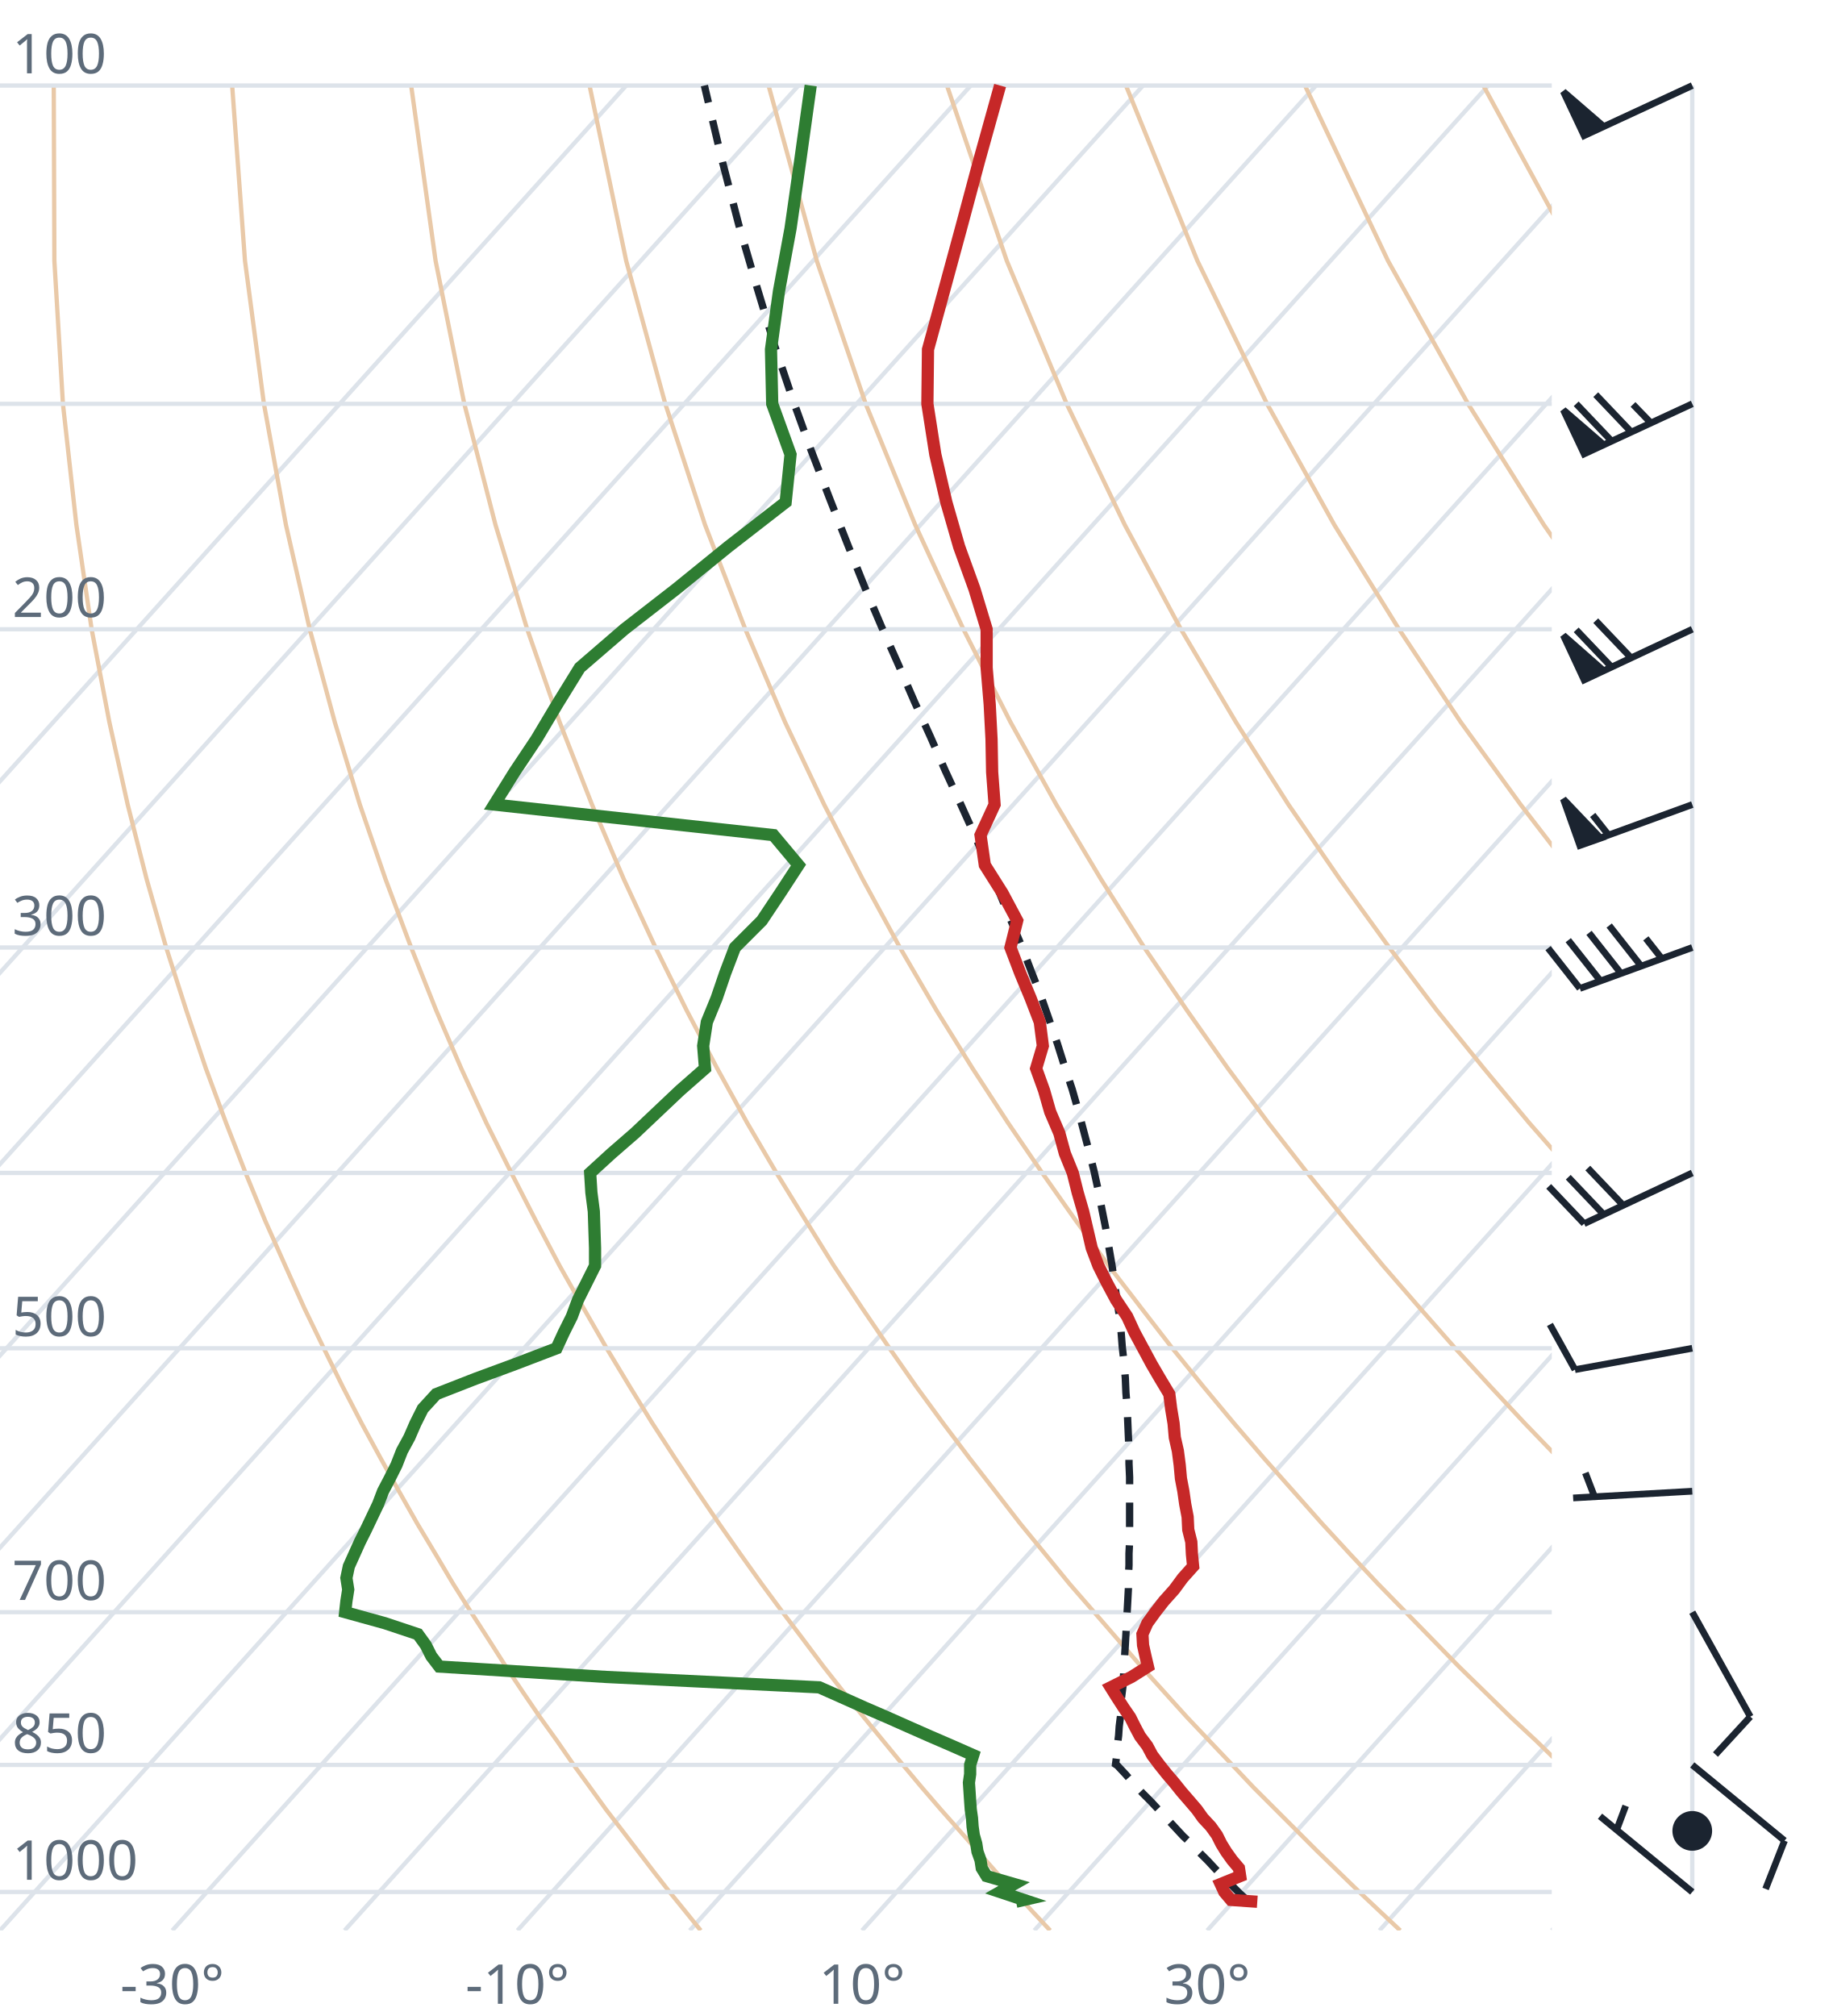
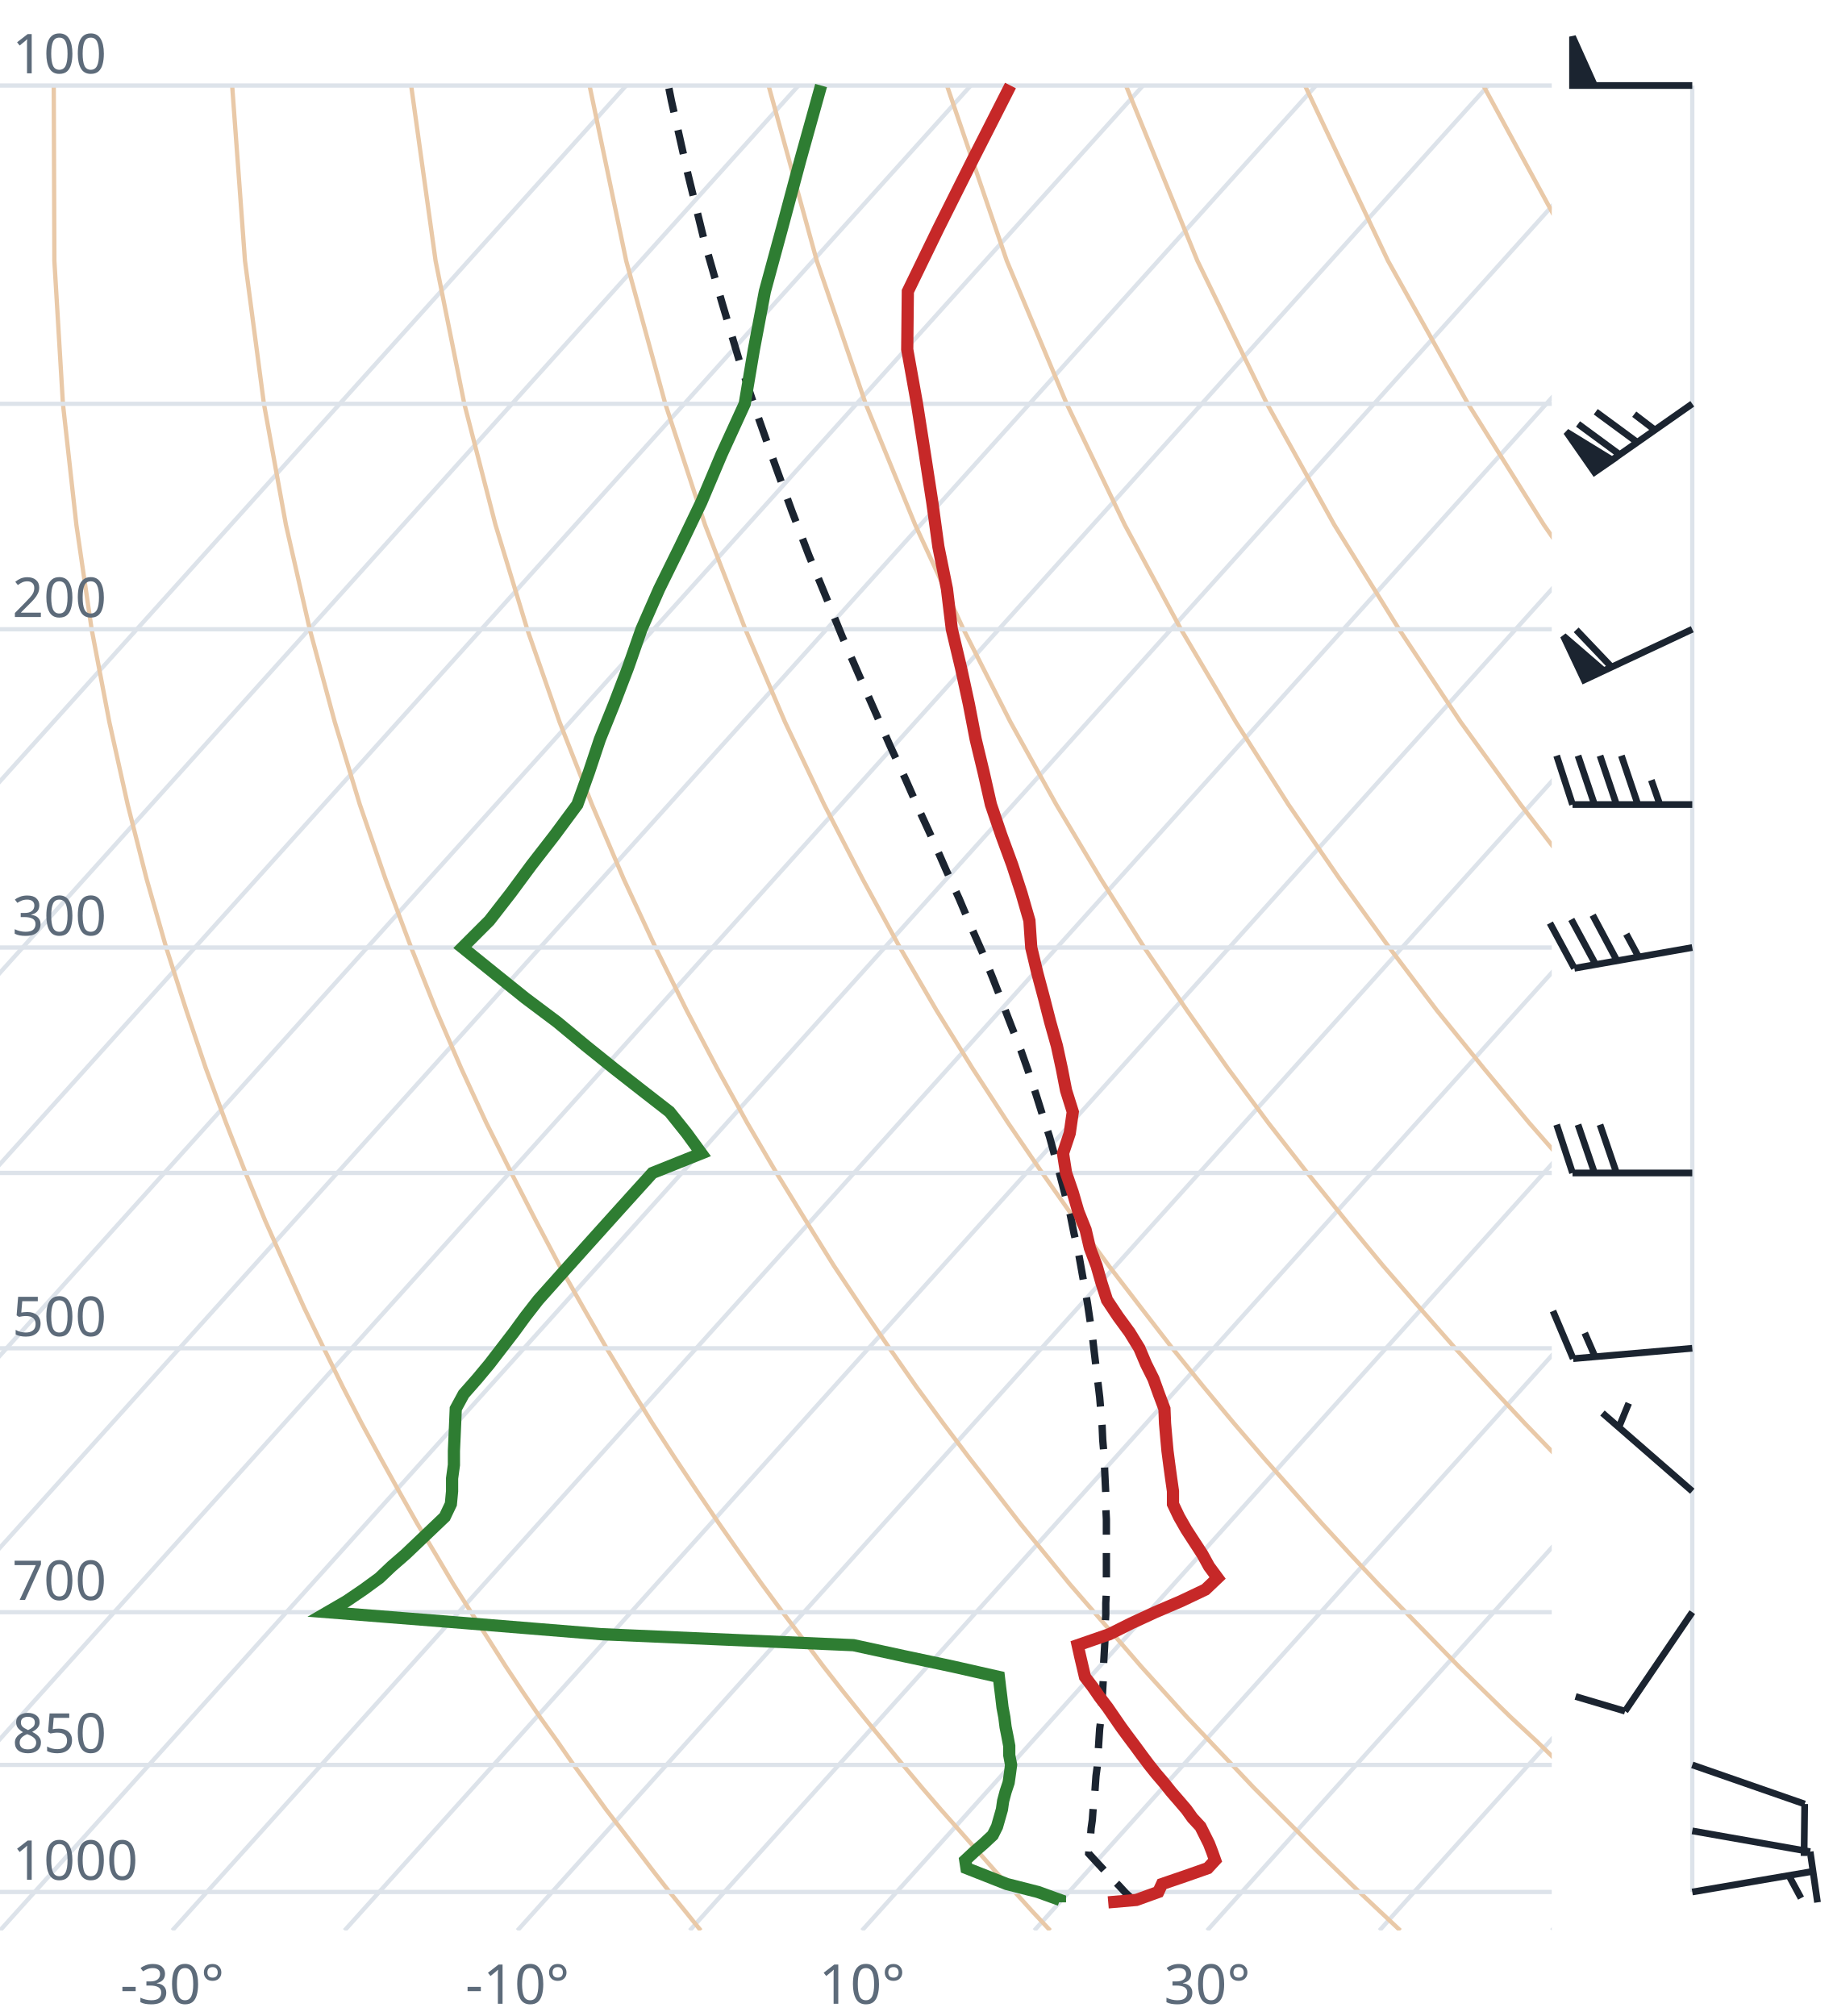
<svg xmlns="http://www.w3.org/2000/svg" viewBox="0 0 300 330" font-family="system-ui,sans-serif" font-size="9">
  <style>.g{stroke:#dde3ea;stroke-width:.7;fill:none}.ad{stroke:#e9c9a8;stroke-width:.7;fill:none}.t{stroke:#c62828;stroke-width:2;fill:none}.d{stroke:#2e7d32;stroke-width:2;fill:none}.pc{stroke:#1b2430;stroke-width:1.2;stroke-dasharray:4 3;fill:none}.barb{stroke:#1b2430;stroke-width:1.1;fill:#1b2430}text{fill:#5d6b7a}</style>
  <clipPath id="c">
    <rect x="0" y="0" width="254" height="316.0" />
  </clipPath>
  <g clip-path="url(#c)">
    <line class="g" x1="-169.3" y1="316.0" x2="102.5" y2="14.0" />
    <line class="g" x1="-141.1" y1="316.0" x2="130.7" y2="14.0" />
    <line class="g" x1="-112.9" y1="316.0" x2="158.9" y2="14.0" />
    <line class="g" x1="-84.7" y1="316.0" x2="187.1" y2="14.0" />
    <line class="g" x1="-56.4" y1="316.0" x2="215.4" y2="14.0" />
    <line class="g" x1="-28.2" y1="316.0" x2="243.6" y2="14.0" />
    <line class="g" x1="0.0" y1="316.0" x2="271.8" y2="14.0" />
    <line class="g" x1="28.2" y1="316.0" x2="300.0" y2="14.0" />
    <line class="g" x1="56.4" y1="316.0" x2="328.2" y2="14.0" />
    <line class="g" x1="84.7" y1="316.0" x2="356.5" y2="14.0" />
    <line class="g" x1="112.9" y1="316.0" x2="384.7" y2="14.0" />
    <line class="g" x1="141.1" y1="316.0" x2="412.9" y2="14.0" />
    <line class="g" x1="169.3" y1="316.0" x2="441.1" y2="14.0" />
    <line class="g" x1="197.6" y1="316.0" x2="469.4" y2="14.0" />
    <line class="g" x1="225.8" y1="316.0" x2="497.6" y2="14.0" />
    <line class="g" x1="254.0" y1="316.0" x2="525.8" y2="14.0" />
    <path class="ad" d="M114.7,316.0L112.2,312.9L109.6,309.7L107.1,306.5L104.5,303.1L101.9,299.7L99.2,296.2L96.6,292.6L93.9,288.9L91.2,285.0L88.4,281.1L85.6,277.0L82.8,272.8L80.0,268.4L77.1,263.9L74.2,259.3L71.3,254.4L68.3,249.4L65.3,244.1L62.3,238.7L59.2,233.0L56.1,227.0L53.0,220.7L49.8,214.1L46.7,207.2L43.4,199.8L40.2,192.0L37.0,183.8L33.7,174.9L30.5,165.4L27.2,155.1L24.0,143.9L20.9,131.7L17.9,118.2L15.0,103.0L12.5,85.9L10.3,66.1L8.9,42.7L8.8,14.0" />
    <path class="ad" d="M171.9,316.0L169.0,312.9L166.1,309.7L163.1,306.5L160.1,303.1L157.1,299.7L154.0,296.2L150.9,292.6L147.8,288.9L144.6,285.0L141.4,281.1L138.1,277.0L134.8,272.8L131.5,268.4L128.1,263.9L124.7,259.3L121.2,254.4L117.7,249.4L114.1,244.1L110.5,238.7L106.8,233.0L103.1,227.0L99.3,220.7L95.5,214.1L91.6,207.2L87.7,199.8L83.7,192.0L79.6,183.8L75.5,174.9L71.4,165.4L67.3,155.1L63.1,143.9L58.9,131.7L54.8,118.2L50.7,103.0L46.8,85.9L43.2,66.1L40.1,42.7L38.0,14.0" />
    <path class="ad" d="M229.2,316.0L225.9,312.9L222.5,309.7L219.2,306.5L215.7,303.1L212.3,299.7L208.8,296.2L205.2,292.6L201.7,288.9L198.0,285.0L194.3,281.1L190.6,277.0L186.8,272.8L183.0,268.4L179.1,263.9L175.1,259.3L171.1,254.4L167.0,249.4L162.9,244.1L158.7,238.7L154.4,233.0L150.0,227.0L145.6,220.7L141.1,214.1L136.5,207.2L131.9,199.8L127.1,192.0L122.3,183.8L117.4,174.9L112.4,165.4L107.3,155.1L102.1,143.9L96.9,131.7L91.6,118.2L86.3,103.0L81.1,85.9L76.0,66.1L71.3,42.7L67.3,14.0" />
    <path class="ad" d="M286.4,316.0L282.7,312.9L279.0,309.7L275.2,306.5L271.4,303.1L267.5,299.7L263.6,296.2L259.6,292.6L255.5,288.9L251.5,285.0L247.3,281.1L243.1,277.0L238.8,272.8L234.5,268.4L230.1,263.9L225.6,259.3L221.0,254.4L216.4,249.4L211.7,244.1L206.9,238.7L202.0,233.0L197.0,227.0L191.9,220.7L186.8,214.1L181.5,207.2L176.1,199.8L170.6,192.0L165.0,183.8L159.2,174.9L153.3,165.4L147.3,155.1L141.2,143.9L134.9,131.7L128.5,118.2L122.0,103.0L115.4,85.9L108.9,66.1L102.5,42.7L96.5,14.0" />
    <path class="ad" d="M343.6,316.0L339.5,312.9L335.4,309.7L331.2,306.5L327.0,303.1L322.7,299.7L318.3,296.2L313.9,292.6L309.4,288.9L304.9,285.0L300.3,281.1L295.6,277.0L290.8,272.8L286.0,268.4L281.0,263.9L276.0,259.3L270.9,254.4L265.7,249.4L260.5,244.1L255.1,238.7L249.6,233.0L244.0,227.0L238.2,220.7L232.4,214.1L226.4,207.2L220.3,199.8L214.0,192.0L207.6,183.8L201.0,174.9L194.3,165.4L187.3,155.1L180.2,143.9L172.9,131.7L165.4,118.2L157.7,103.0L149.8,85.9L141.7,66.1L133.7,42.7L125.8,14.0" />
    <path class="ad" d="M400.9,316.0L396.4,312.9L391.9,309.7L387.3,306.5L382.6,303.1L377.9,299.7L373.1,296.2L368.2,292.6L363.3,288.9L358.3,285.0L353.2,281.1L348.1,277.0L342.8,272.8L337.5,268.4L332.0,263.9L326.5,259.3L320.9,254.4L315.1,249.4L309.2,244.1L303.3,238.7L297.2,233.0L290.9,227.0L284.6,220.7L278.0,214.1L271.4,207.2L264.5,199.8L257.5,192.0L250.3,183.8L242.9,174.9L235.2,165.4L227.4,155.1L219.3,143.9L210.9,131.7L202.3,118.2L193.3,103.0L184.1,85.9L174.6,66.1L164.8,42.7L155.0,14.0" />
    <path class="ad" d="M458.1,316.0L453.2,312.9L448.3,309.7L443.3,306.5L438.2,303.1L433.1,299.7L427.9,296.2L422.6,292.6L417.2,288.9L411.7,285.0L406.2,281.1L400.5,277.0L394.8,272.8L389.0,268.4L383.0,263.9L376.9,259.3L370.8,254.4L364.5,249.4L358.0,244.1L351.5,238.7L344.8,233.0L337.9,227.0L330.9,220.7L323.7,214.1L316.3,207.2L308.7,199.8L300.9,192.0L292.9,183.8L284.7,174.9L276.2,165.4L267.4,155.1L258.3,143.9L248.9,131.7L239.1,118.2L229.0,103.0L218.4,85.9L207.4,66.1L196.0,42.7L184.3,14.0" />
    <path class="ad" d="M515.3,316.0L510.1,312.9L504.7,309.7L499.3,306.5L493.9,303.1L488.3,299.7L482.7,296.2L476.9,292.6L471.1,288.9L465.2,285.0L459.2,281.1L453.0,277.0L446.8,272.8L440.5,268.4L434.0,263.9L427.4,259.3L420.7,254.4L413.8,249.4L406.8,244.1L399.7,238.7L392.4,233.0L384.9,227.0L377.2,220.7L369.3,214.1L361.2,207.2L352.9,199.8L344.4,192.0L335.6,183.8L326.5,174.9L317.1,165.4L307.4,155.1L297.4,143.9L286.9,131.7L276.0,118.2L264.6,103.0L252.7,85.9L240.3,66.1L227.2,42.7L213.6,14.0" />
    <path class="ad" d="M572.6,316.0L566.9,312.9L561.2,309.7L555.4,306.5L549.5,303.1L543.5,299.7L537.4,296.2L531.3,292.6L525.0,288.9L518.6,285.0L512.1,281.1L505.5,277.0L498.8,272.8L491.9,268.4L485.0,263.9L477.9,259.3L470.6,254.4L463.2,249.4L455.6,244.1L447.9,238.7L439.9,233.0L431.8,227.0L423.5,220.7L415.0,214.1L406.2,207.2L397.2,199.8L387.9,192.0L378.3,183.8L368.4,174.9L358.1,165.4L347.5,155.1L336.4,143.9L324.9,131.7L312.9,118.2L300.3,103.0L287.1,85.9L273.1,66.1L258.4,42.7L242.8,14.0" />
    <path class="ad" d="M629.8,316.0L623.8,312.9L617.6,309.7L611.4,306.5L605.1,303.1L598.7,299.7L592.2,296.2L585.6,292.6L578.9,288.9L572.0,285.0L565.1,281.1L558.0,277.0L550.8,272.8L543.4,268.4L536.0,263.9L528.3,259.3L520.5,254.4L512.5,249.4L504.4,244.1L496.1,238.7L487.5,233.0L478.8,227.0L469.8,220.7L460.6,214.1L451.1,207.2L441.4,199.8L431.3,192.0L420.9,183.8L410.2,174.9L399.1,165.4L387.5,155.1L375.5,143.9L362.9,131.7L349.8,118.2L335.9,103.0L321.4,85.9L306.0,66.1L289.6,42.7L272.1,14.0" />
    <line class="g" x1="0" y1="309.7" x2="254" y2="309.7" />
    <line class="g" x1="0" y1="288.9" x2="254" y2="288.9" />
    <line class="g" x1="0" y1="263.9" x2="254" y2="263.9" />
    <line class="g" x1="0" y1="220.7" x2="254" y2="220.7" />
    <line class="g" x1="0" y1="192.0" x2="254" y2="192.0" />
    <line class="g" x1="0" y1="155.1" x2="254" y2="155.1" />
    <line class="g" x1="0" y1="103.0" x2="254" y2="103.0" />
    <line class="g" x1="0" y1="66.1" x2="254" y2="66.1" />
    <line class="g" x1="0" y1="14.0" x2="254" y2="14.0" />
-     <path class="pc" d="M204.2,311.1L202.9,309.9L201.6,308.6L200.3,307.3L199.0,306.0L197.7,304.6L196.4,303.3L195.1,301.9L193.7,300.6L192.4,299.2L191.1,297.8L189.7,296.3L188.4,294.9L187.0,293.5L185.6,292.0L184.3,290.5L182.9,289.0L182.6,288.8L182.8,287.2L182.9,285.7L183.1,284.1L183.2,282.6L183.4,281.0L183.5,279.4L183.6,277.7L183.8,276.1L183.9,274.4L184.0,272.7L184.1,270.9L184.2,269.2L184.3,267.4L184.4,265.6L184.5,263.8L184.6,262.0L184.7,260.1L184.7,258.2L184.8,256.2L184.8,254.3L184.9,252.3L184.9,250.3L184.9,248.2L184.9,246.1L184.9,244.0L184.9,241.8L184.8,239.6L184.8,237.4L184.7,235.1L184.6,232.8L184.5,230.4L184.3,228.0L184.2,225.6L184.0,223.1L183.7,220.5L183.5,217.9L183.2,215.3L182.8,212.6L182.4,209.8L182.0,207.0L181.5,204.1L181.0,201.1L180.4,198.1L179.8,195.0L179.1,191.8L178.3,188.6L177.4,185.2L176.5,181.8L175.5,178.3L174.3,174.7L173.1,170.9L171.8,167.1L170.4,163.1L168.8,159.0L167.2,154.8L165.4,150.5L163.5,145.9L161.5,141.3L159.4,136.4L157.1,131.3L154.7,126.1L152.3,120.6L149.7,114.9L147.1,108.9L144.3,102.6L141.5,96.0L138.7,89.0L135.8,81.6L132.8,73.8L129.8,65.5L126.8,56.6L123.9,47.0L120.9,36.7L118.0,25.5L115.3,14.0" />
-     <path class="t" d="M205.8,311.3L201.5,311.0L200.4,309.7L199.8,308.4L203.0,307.1L202.8,305.8L201.7,304.5L200.7,303.1L199.9,301.8L199.2,300.4L198.2,299.0L196.9,297.6L195.9,296.2L194.7,294.8L193.4,293.3L192.2,291.8L191.0,290.4L189.8,288.9L188.6,287.3L187.8,285.8L186.6,284.2L185.8,282.7L185.0,281.1L183.9,279.5L182.8,277.8L181.8,276.2L185.2,274.5L187.9,272.8L187.5,271.1L187.1,269.3L187.0,267.5L187.8,265.7L189.1,263.9L190.5,262.1L192.2,260.2L193.6,258.3L195.3,256.4L195.1,254.4L195.0,252.4L194.5,250.4L194.4,248.3L194.0,246.2L193.7,244.1L193.3,242.0L193.1,239.8L192.8,237.5L192.3,235.3L192.1,233.0L191.7,230.6L191.4,228.2L189.9,225.7L188.5,223.3L187.1,220.7L185.7,218.1L184.5,215.5L182.7,212.8L181.2,210.0L179.8,207.2L178.7,204.3L178.0,201.3L177.3,198.3L176.4,195.2L175.6,192.0L174.3,188.8L173.4,185.5L171.9,182.0L170.9,178.5L169.6,174.9L170.7,171.2L170.2,167.3L168.7,163.4L167.0,159.3L165.4,155.1L166.5,150.7L164.1,146.2L161.2,141.6L160.5,136.7L162.8,131.7L162.4,126.4L162.3,121.0L162.0,115.3L161.5,109.3L161.5,103.0L159.5,96.4L157.0,89.5L154.9,82.2L153.1,74.4L151.8,66.1L151.9,57.2L154.5,47.7L157.3,37.4L160.3,26.2L163.7,14.0" />
-     <path class="d" d="M166.3,311.3L167.6,311.0L163.7,309.7L166.0,308.4L161.5,307.1L160.7,305.8L160.5,304.5L160.0,303.1L159.8,301.8L159.4,300.4L159.2,299.0L159.1,297.6L158.9,296.2L158.8,294.8L158.7,293.3L158.6,291.8L158.8,290.4L158.8,288.9L159.3,287.3L155.9,285.8L152.2,284.2L148.8,282.7L145.2,281.1L141.5,279.5L137.7,277.8L134.1,276.2L99.2,274.5L71.9,272.8L70.6,271.1L69.7,269.3L68.4,267.5L63.0,265.7L56.5,263.9L56.7,262.1L57.0,260.2L56.7,258.3L57.1,256.4L58.0,254.4L58.9,252.4L59.9,250.4L60.9,248.3L61.9,246.2L62.7,244.1L63.8,242.0L64.9,239.8L65.8,237.5L67.0,235.3L68.0,233.0L69.2,230.6L71.4,228.2L77.8,225.7L84.3,223.3L91.1,220.7L92.3,218.1L93.6,215.5L94.6,212.8L96.0,210.0L97.4,207.2L97.4,204.3L97.3,201.3L97.2,198.3L96.8,195.2L96.6,192.0L100.1,188.8L103.9,185.5L107.6,182.0L111.3,178.5L115.4,174.9L115.1,171.2L115.7,167.3L117.3,163.4L118.7,159.3L120.3,155.1L124.7,150.7L127.7,146.2L130.7,141.6L126.6,136.7L80.9,131.7L84.2,126.4L87.8,121.0L91.2,115.3L94.9,109.3L102.2,103.0L110.7,96.4L119.2,89.5L128.6,82.2L129.4,74.4L126.4,66.1L126.2,57.2L127.5,47.7L129.4,37.4L131.0,26.2L132.7,14.0" />
+     <path class="pc" d="M185.6,311.1L184.3,309.9L183.1,308.6L181.8,307.3L180.6,306.0L179.3,304.6L178.2,303.4L178.3,302.1L178.5,300.7L178.6,299.3L178.8,297.9L178.9,296.5L179.0,295.0L179.2,293.6L179.3,292.1L179.4,290.7L179.6,289.2L179.7,287.6L179.8,286.1L179.9,284.5L180.0,283.0L180.2,281.4L180.3,279.8L180.4,278.1L180.5,276.5L180.6,274.8L180.6,273.1L180.7,271.4L180.8,269.7L180.9,267.9L180.9,266.1L181.0,264.3L181.0,262.4L181.1,260.6L181.1,258.7L181.1,256.7L181.1,254.8L181.1,252.8L181.1,250.8L181.1,248.7L181.0,246.7L181.0,244.5L180.9,242.4L180.8,240.2L180.7,238.0L180.5,235.7L180.4,233.4L180.2,231.1L180.0,228.7L179.7,226.2L179.4,223.7L179.1,221.2L178.8,218.6L178.4,216.0L178.0,213.3L177.5,210.5L177.0,207.7L176.5,204.9L175.8,201.9L175.2,198.9L174.4,195.8L173.6,192.7L172.7,189.4L171.8,186.1L170.7,182.7L169.6,179.2L168.4,175.6L167.1,171.9L165.6,168.1L164.1,164.2L162.5,160.1L160.8,155.9L158.9,151.6L157.0,147.1L154.9,142.5L152.8,137.7L150.5,132.7L148.2,127.5L145.7,122.1L143.2,116.4L140.6,110.5L137.9,104.3L135.2,97.7L132.4,90.9L129.6,83.6L126.8,75.9L123.9,67.7L121.0,59.0L118.2,49.6L115.3,39.5L112.6,28.5L109.9,16.5L109.4,14.0" />
+     <path class="t" d="M181.4,311.4L186.0,311.0L189.6,309.7L190.2,308.4L194.0,307.1L197.7,305.8L198.9,304.5L198.4,303.1L197.9,301.8L197.2,300.4L196.5,299.0L195.2,297.6L194.2,296.2L193.0,294.8L191.7,293.3L190.5,291.8L189.3,290.4L188.1,288.9L186.9,287.3L185.8,285.8L184.6,284.2L183.5,282.7L182.4,281.1L181.3,279.5L180.0,277.8L178.9,276.2L177.6,274.5L177.2,272.8L176.8,271.1L176.4,269.3L181.6,267.5L185.2,265.7L189.1,263.9L193.3,262.1L197.3,260.2L199.3,258.3L197.9,256.4L196.8,254.4L195.5,252.4L194.2,250.4L193.0,248.3L192.0,246.2L192.0,244.1L191.7,242.0L191.4,239.8L191.1,237.5L190.9,235.3L190.7,233.0L190.6,230.6L189.7,228.2L188.8,225.7L187.6,223.3L186.5,220.7L184.9,218.1L183.0,215.5L181.2,212.8L180.3,210.0L179.5,207.2L178.4,204.3L177.7,201.3L176.5,198.3L175.6,195.2L174.5,192.0L174.0,188.8L175.1,185.5L175.6,182.0L174.5,178.5L173.8,174.9L173.0,171.2L171.9,167.3L170.9,163.4L169.8,159.3L168.8,155.1L168.5,150.7L167.2,146.2L165.7,141.6L163.9,136.7L162.2,131.7L161.0,126.4L159.7,121.0L158.6,115.3L157.3,109.3L155.8,103.0L155.0,96.4L153.6,89.5L152.6,82.2L151.4,74.4L150.1,66.1L148.5,57.2L148.6,47.7L153.6,37.4L159.2,26.2L165.4,14.0" />
+     <path class="d" d="M173.5,311.4L173.5,311.0L169.9,309.7L164.8,308.4L161.5,307.1L158.2,305.8L158.0,304.5L159.5,303.1L161.0,301.8L162.5,300.4L163.2,299.0L163.6,297.6L164.0,296.2L164.2,294.8L164.6,293.3L165.1,291.8L165.3,290.4L165.5,288.9L165.2,287.3L165.2,285.8L164.9,284.2L164.6,282.7L164.4,281.1L164.1,279.5L163.9,277.8L163.7,276.2L163.5,274.5L156.0,272.8L148.0,271.1L139.7,269.3L98.4,267.5L76.3,265.7L53.6,263.9L56.7,262.1L59.5,260.2L62.1,258.3L64.1,256.4L66.4,254.4L68.5,252.4L70.6,250.4L72.8,248.3L73.8,246.2L74.0,244.1L74.0,242.0L74.3,239.8L74.3,237.5L74.4,235.3L74.5,233.0L74.6,230.6L75.9,228.2L78.1,225.7L80.1,223.3L82.1,220.7L84.1,218.1L86.0,215.5L88.1,212.8L90.6,210.0L93.1,207.2L95.7,204.3L98.4,201.3L101.1,198.3L103.9,195.2L106.8,192.0L114.8,188.8L112.4,185.5L109.6,182.0L105.1,178.5L100.5,174.9L95.9,171.2L91.2,167.3L86.0,163.4L80.9,159.3L75.7,155.1L80.1,150.7L83.6,146.2L87.0,141.6L90.8,136.7L94.5,131.7L96.4,126.4L98.2,121.0L100.5,115.3L102.8,109.3L105.0,103.0L107.9,96.4L111.3,89.5L114.8,82.2L118.1,74.4L121.9,66.1L123.4,57.2L125.2,47.7L128.0,37.4L131.0,26.2L134.4,14.0" />
  </g>
  <text x="2" y="307.7">1000</text>
  <text x="2" y="286.9">850</text>
  <text x="2" y="261.9">700</text>
  <text x="2" y="218.7">500</text>
  <text x="2" y="153.1">300</text>
  <text x="2" y="101.0">200</text>
  <text x="2" y="12.0">100</text>
  <text x="28.2" y="328" text-anchor="middle">-30°</text>
  <text x="84.7" y="328" text-anchor="middle">-10°</text>
  <text x="141.1" y="328" text-anchor="middle">10°</text>
  <text x="197.6" y="328" text-anchor="middle">30°</text>
  <line class="g" x1="277.0" y1="309.7" x2="277.0" y2="14.0" />
-   <path class="barb" d="M277.0,309.7L261.9,297.3M264.6,299.6L266.1,295.6" />
-   <circle class="barb" cx="277.0" cy="299.7" r="2.7" fill="none" />
-   <path class="barb" d="M277.0,288.9L292.1,301.3M292.1,301.3L289.0,309.2" />
-   <path class="barb" d="M277.0,263.9L286.5,281.0M286.5,281.0L280.8,287.2" />
-   <path class="barb" d="M277.0,244.1L257.5,245.2M261.0,245.0L259.5,241.1" />
-   <path class="barb" d="M277.0,220.7L257.8,224.2M257.8,224.2L253.7,216.8" />
-   <path class="barb" d="M277.0,192.0L259.3,200.3M259.3,200.3L253.5,194.2M262.5,198.8L256.7,192.7M265.7,197.3L259.9,191.2" />
-   <path class="barb" d="M277.0,155.1L258.6,161.8M258.6,161.8L253.4,155.2M262.0,160.6L256.7,153.9M265.3,159.3L260.1,152.7M268.6,158.1L263.4,151.5M272.0,156.9L269.4,153.6" />
-   <path class="barb" d="M277.0,131.7L258.6,138.4M258.6,138.4L255.9,130.8L262.0,137.2ZM263.3,136.7L260.7,133.4" />
-   <path class="barb" d="M277.0,103.0L259.3,111.3M259.3,111.3L255.9,104.0L262.5,109.8ZM263.8,109.2L258.0,103.1M267.0,107.7L261.2,101.6" />
-   <path class="barb" d="M277.0,66.1L259.3,74.3M259.3,74.3L255.9,67.1L262.5,72.8ZM263.8,72.2L258.0,66.1M267.0,70.7L261.2,64.6M270.2,69.2L267.3,66.2" />
-   <path class="barb" d="M277.0,14.0L259.3,22.2M259.3,22.2L255.9,15.0L262.5,20.7Z" />
+   <path class="barb" d="M277.0,309.7L296.3,306.4M292.8,307.0L294.8,310.7" />
+   <path class="barb" d="M277.0,299.7L296.3,303.1M296.3,303.1L297.5,311.4" />
+   <path class="barb" d="M277.0,288.9L295.4,295.3M295.4,295.3L295.3,303.8" />
+   <path class="barb" d="M277.0,263.9L266.0,280.1M266.0,280.1L257.9,277.7" />
+   <path class="barb" d="M277.0,244.1L262.3,231.3M265.0,233.6L266.6,229.7" />
+   <path class="barb" d="M277.0,220.7L257.5,222.4M257.5,222.4L254.2,214.6M261.1,222.1L259.4,218.2" />
+   <path class="barb" d="M277.0,192.0L257.4,192.0M257.4,192.0L254.8,184.1M261.0,192.0L258.3,184.1M264.6,192.0L261.9,184.1" />
+   <path class="barb" d="M277.0,155.1L257.7,158.5M257.7,158.5L253.7,151.1M261.2,157.9L257.2,150.5M264.7,157.3L260.7,149.8M268.2,156.6L266.2,152.9" />
+   <path class="barb" d="M277.0,131.7L257.4,131.7M257.4,131.7L254.8,123.7M261.0,131.7L258.3,123.7M264.6,131.7L261.9,123.7M268.1,131.7L265.4,123.7M271.7,131.7L270.3,127.7" />
+   <path class="barb" d="M277.0,103.0L259.3,111.3M259.3,111.3L255.9,104.1L262.5,109.8ZM263.8,109.2L258.0,103.1" />
+   <path class="barb" d="M277.0,66.1L261.0,77.3M261.0,77.3L256.4,70.7L263.9,75.3ZM265.1,74.4L258.3,69.4M268.0,72.4L261.2,67.4M270.9,70.4L267.5,67.8" />
+   <path class="barb" d="M277.0,14.0L257.4,14.0M257.4,14.0L257.4,6.0L261.0,14.0Z" />
</svg>
